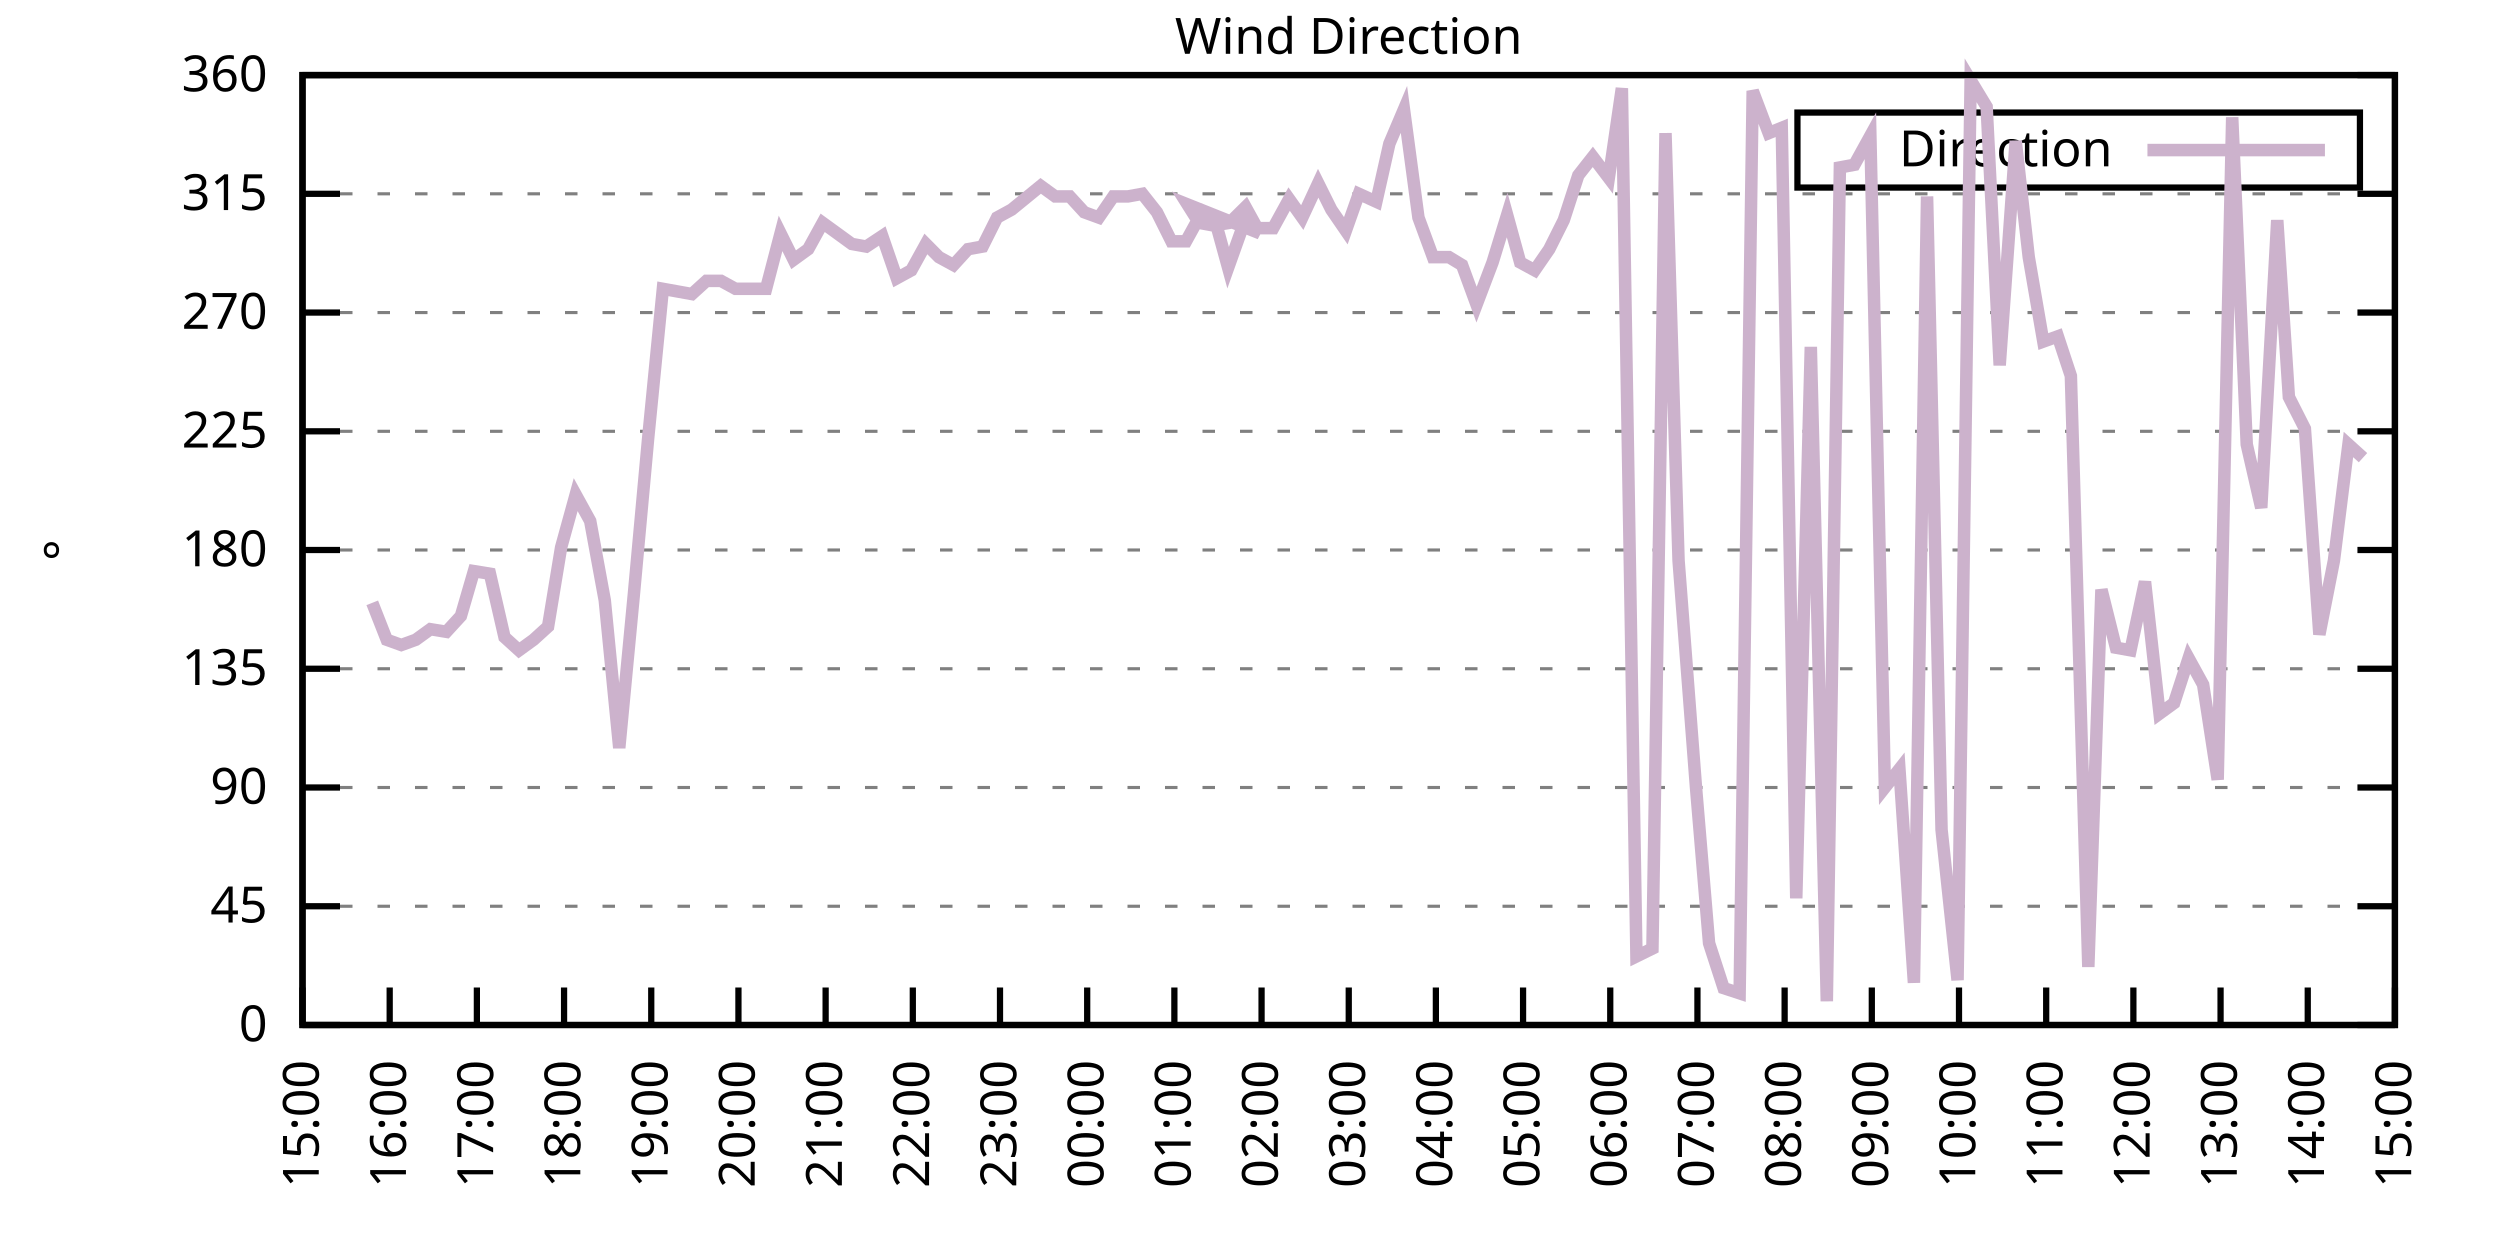
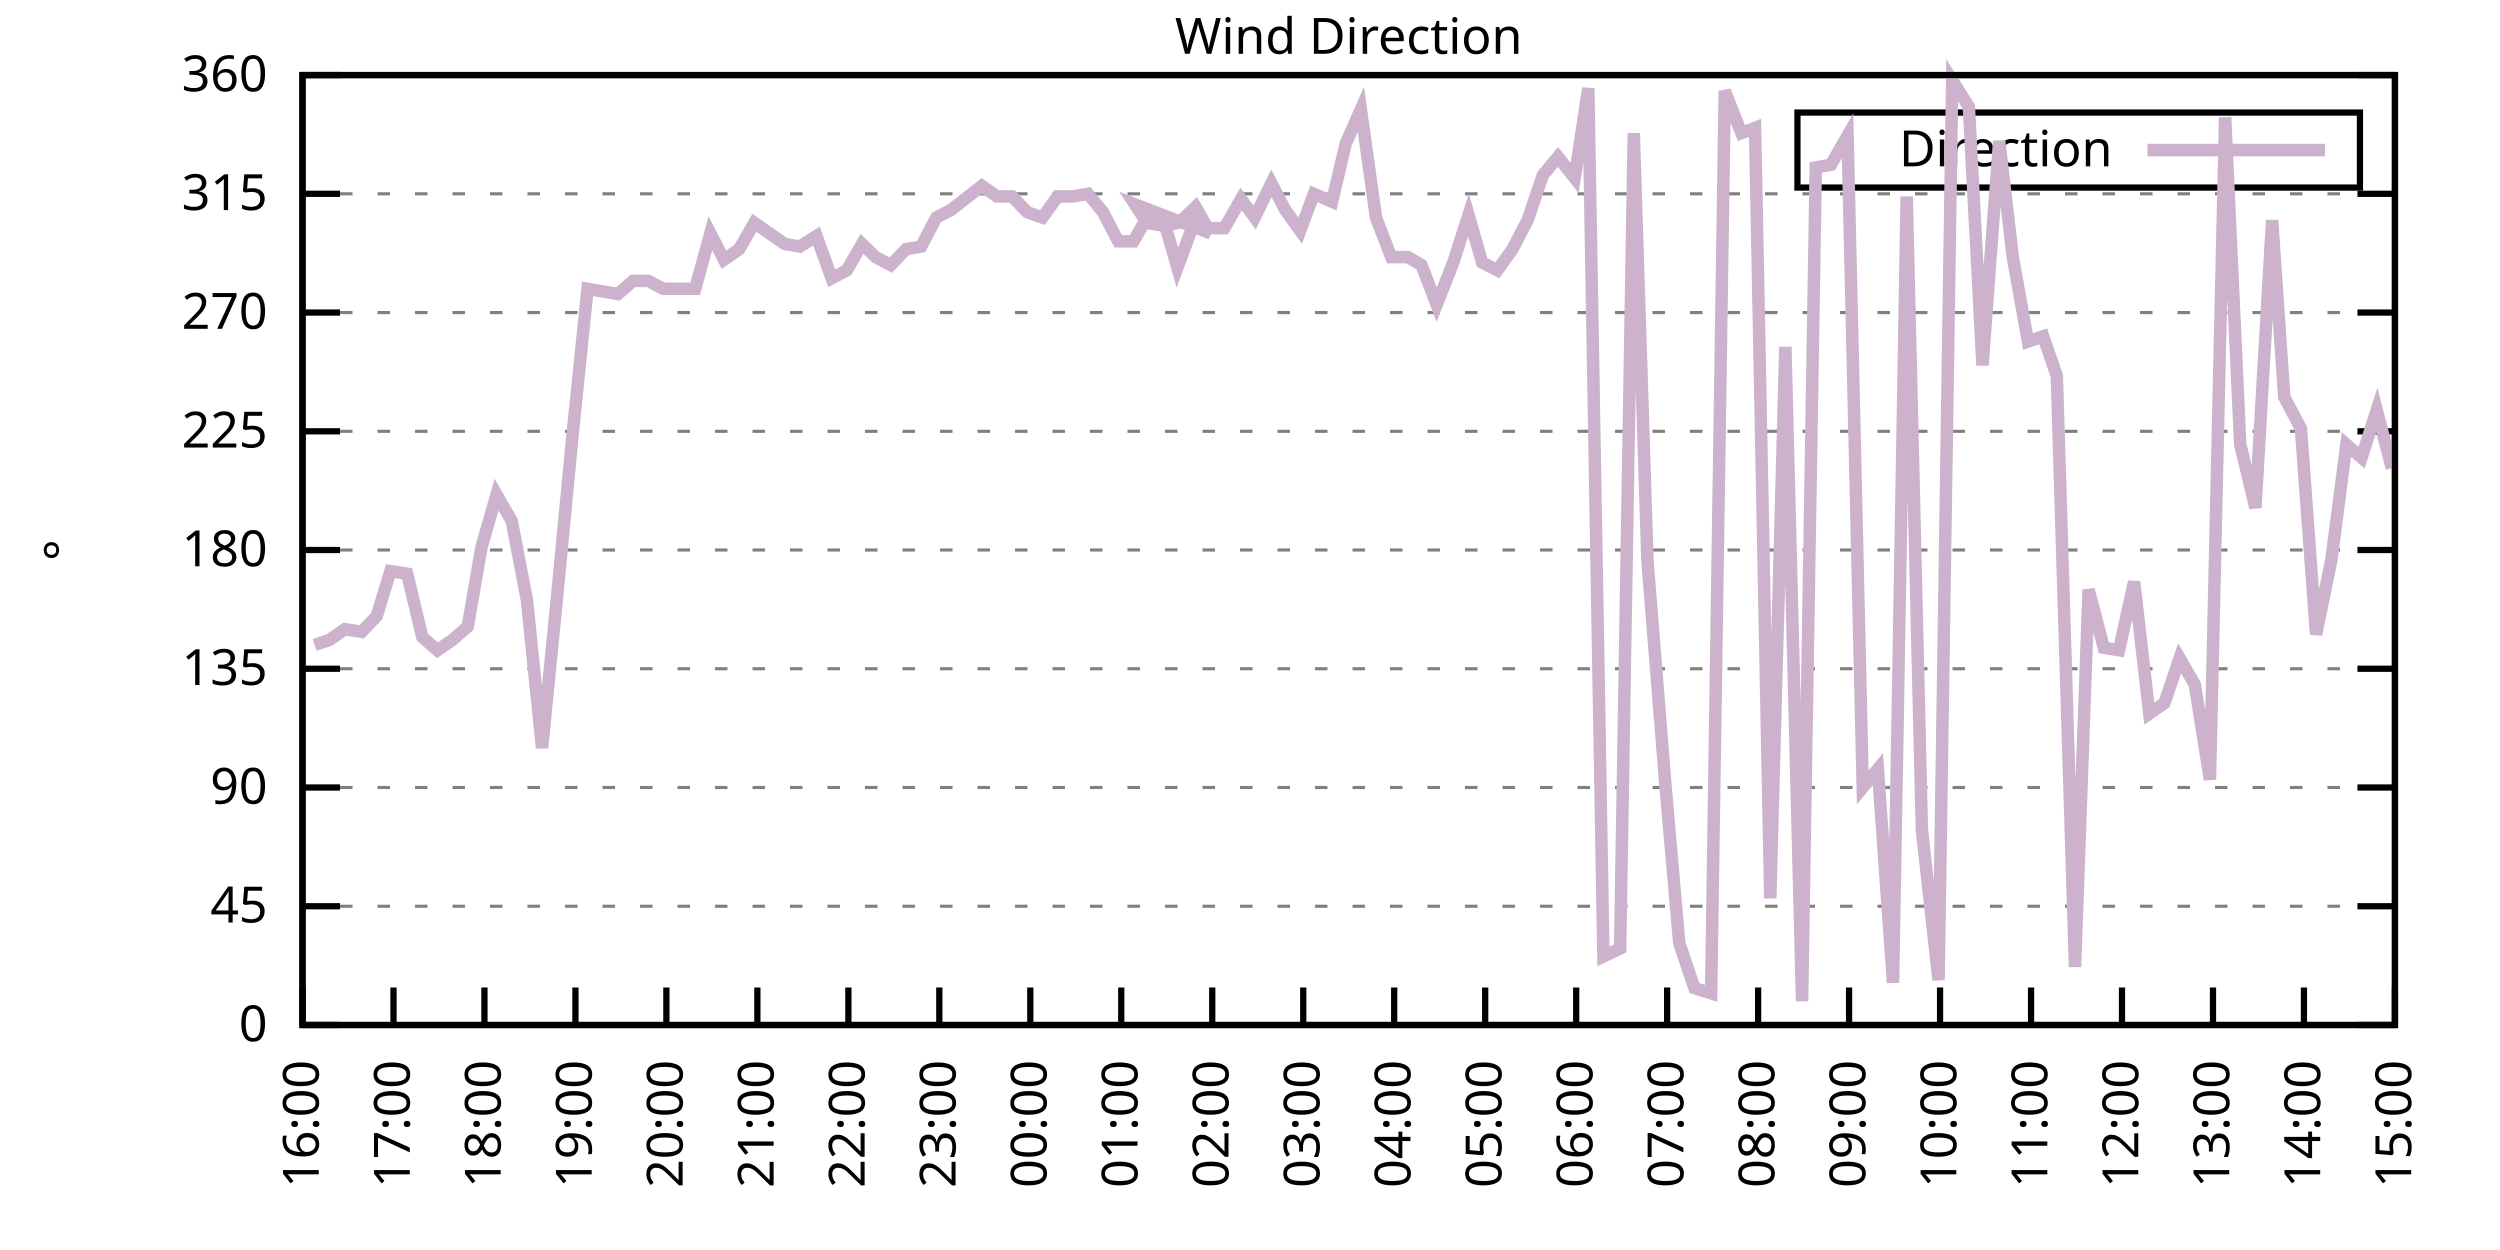
<svg xmlns="http://www.w3.org/2000/svg" xmlns:xlink="http://www.w3.org/1999/xlink" width="400" height="200" viewBox="0 0 400 200">
  <g id="gnuplot_canvas">
    <rect x="0" y="0" width="400" height="200" fill="none" />
    <defs>
      <circle id="gpDot" r="0.5" stroke-width="0.5" stroke="currentColor" />
      <path id="gpPt0" stroke-width="0.333" stroke="currentColor" d="M-1,0 h2 M0,-1 v2" />
      <path id="gpPt1" stroke-width="0.333" stroke="currentColor" d="M-1,-1 L1,1 M1,-1 L-1,1" />
      <path id="gpPt2" stroke-width="0.333" stroke="currentColor" d="M-1,0 L1,0 M0,-1 L0,1 M-1,-1 L1,1 M-1,1 L1,-1" />
      <rect id="gpPt3" stroke-width="0.333" stroke="currentColor" x="-1" y="-1" width="2" height="2" />
      <rect id="gpPt4" stroke-width="0.333" stroke="currentColor" fill="currentColor" x="-1" y="-1" width="2" height="2" />
      <circle id="gpPt5" stroke-width="0.333" stroke="currentColor" cx="0" cy="0" r="1" />
      <use xlink:href="#gpPt5" id="gpPt6" fill="currentColor" stroke="none" />
      <path id="gpPt7" stroke-width="0.333" stroke="currentColor" d="M0,-1.33 L-1.33,0.67 L1.33,0.67 z" />
      <use xlink:href="#gpPt7" id="gpPt8" fill="currentColor" stroke="none" />
      <use xlink:href="#gpPt7" id="gpPt9" stroke="currentColor" transform="rotate(180)" />
      <use xlink:href="#gpPt9" id="gpPt10" fill="currentColor" stroke="none" />
      <use xlink:href="#gpPt3" id="gpPt11" stroke="currentColor" transform="rotate(45)" />
      <use xlink:href="#gpPt11" id="gpPt12" fill="currentColor" stroke="none" />
      <path id="gpPt13" stroke-width="0.333" stroke="currentColor" d="M0,1.330 L1.265,0.411 L0.782,-1.067 L-0.782,-1.076 L-1.265,0.411 z" />
      <use xlink:href="#gpPt13" id="gpPt14" fill="currentColor" stroke="none" />
      <filter id="textbox" filterUnits="objectBoundingBox" x="0" y="0" height="1" width="1">
        <feFlood flood-color="white" flood-opacity="1" result="bgnd" />
        <feComposite in="SourceGraphic" in2="bgnd" operator="atop" />
      </filter>
      <filter id="greybox" filterUnits="objectBoundingBox" x="0" y="0" height="1" width="1">
        <feFlood flood-color="lightgrey" flood-opacity="1" result="grey" />
        <feComposite in="SourceGraphic" in2="grey" operator="atop" />
      </filter>
    </defs>
    <g fill="none" color="white" stroke="currentColor" stroke-width="1.00" stroke-linecap="butt" stroke-linejoin="miter">
</g>
    <g fill="none" color="black" stroke="currentColor" stroke-width="1.00" stroke-linecap="butt" stroke-linejoin="miter">
      <g stroke="none" shape-rendering="crispEdges">
        <polygon fill="rgb(255, 255, 255)" points="48.40,164.00 383.18,164.00 383.18,12.02 48.40,12.02 " />
      </g>
    </g>
    <g fill="none" color="black" stroke="currentColor" stroke-width="1.00" stroke-linecap="butt" stroke-linejoin="miter">
</g>
    <g fill="none" color="black" stroke="black" stroke-width="0.50" stroke-linecap="butt" stroke-linejoin="miter">
</g>
    <g fill="none" color="gray" stroke="currentColor" stroke-width="0.50" stroke-linecap="butt" stroke-linejoin="miter">
      <path stroke="gray" stroke-dasharray="2,4" class="gridline" d="M48.40,164.00 L383.19,164.00  " />
    </g>
    <g fill="none" color="gray" stroke="gray" stroke-width="1.00" stroke-linecap="butt" stroke-linejoin="miter">
</g>
    <g fill="none" color="black" stroke="currentColor" stroke-width="1.00" stroke-linecap="butt" stroke-linejoin="miter">
      <path stroke="black" d="M48.40,164.00 L54.40,164.00 M383.19,164.00 L377.19,164.00  " />
      <g transform="translate(42.80,166.60)" stroke="none" fill="black" font-family="Sans" font-size="8.00" text-anchor="end">
        <text>
          <tspan font-family="Sans"> 0</tspan>
        </text>
      </g>
    </g>
    <g fill="none" color="black" stroke="currentColor" stroke-width="1.00" stroke-linecap="butt" stroke-linejoin="miter">
</g>
    <g fill="none" color="black" stroke="black" stroke-width="0.50" stroke-linecap="butt" stroke-linejoin="miter">
</g>
    <g fill="none" color="gray" stroke="currentColor" stroke-width="0.50" stroke-linecap="butt" stroke-linejoin="miter">
      <path stroke="gray" stroke-dasharray="2,4" class="gridline" d="M48.40,145.00 L383.19,145.00  " />
    </g>
    <g fill="none" color="gray" stroke="gray" stroke-width="1.00" stroke-linecap="butt" stroke-linejoin="miter">
</g>
    <g fill="none" color="black" stroke="currentColor" stroke-width="1.00" stroke-linecap="butt" stroke-linejoin="miter">
      <path stroke="black" d="M48.40,145.00 L54.40,145.00 M383.19,145.00 L377.19,145.00  " />
      <g transform="translate(42.80,147.60)" stroke="none" fill="black" font-family="Sans" font-size="8.00" text-anchor="end">
        <text>
          <tspan font-family="Sans"> 45</tspan>
        </text>
      </g>
    </g>
    <g fill="none" color="black" stroke="currentColor" stroke-width="1.00" stroke-linecap="butt" stroke-linejoin="miter">
</g>
    <g fill="none" color="black" stroke="black" stroke-width="0.50" stroke-linecap="butt" stroke-linejoin="miter">
</g>
    <g fill="none" color="gray" stroke="currentColor" stroke-width="0.50" stroke-linecap="butt" stroke-linejoin="miter">
      <path stroke="gray" stroke-dasharray="2,4" class="gridline" d="M48.40,126.00 L383.19,126.00  " />
    </g>
    <g fill="none" color="gray" stroke="gray" stroke-width="1.00" stroke-linecap="butt" stroke-linejoin="miter">
</g>
    <g fill="none" color="black" stroke="currentColor" stroke-width="1.00" stroke-linecap="butt" stroke-linejoin="miter">
      <path stroke="black" d="M48.40,126.00 L54.40,126.00 M383.19,126.00 L377.19,126.00  " />
      <g transform="translate(42.80,128.60)" stroke="none" fill="black" font-family="Sans" font-size="8.00" text-anchor="end">
        <text>
          <tspan font-family="Sans"> 90</tspan>
        </text>
      </g>
    </g>
    <g fill="none" color="black" stroke="currentColor" stroke-width="1.00" stroke-linecap="butt" stroke-linejoin="miter">
</g>
    <g fill="none" color="black" stroke="black" stroke-width="0.50" stroke-linecap="butt" stroke-linejoin="miter">
</g>
    <g fill="none" color="gray" stroke="currentColor" stroke-width="0.50" stroke-linecap="butt" stroke-linejoin="miter">
      <path stroke="gray" stroke-dasharray="2,4" class="gridline" d="M48.40,107.00 L383.19,107.00  " />
    </g>
    <g fill="none" color="gray" stroke="gray" stroke-width="1.00" stroke-linecap="butt" stroke-linejoin="miter">
</g>
    <g fill="none" color="black" stroke="currentColor" stroke-width="1.00" stroke-linecap="butt" stroke-linejoin="miter">
      <path stroke="black" d="M48.40,107.00 L54.40,107.00 M383.19,107.00 L377.19,107.00  " />
      <g transform="translate(42.80,109.60)" stroke="none" fill="black" font-family="Sans" font-size="8.00" text-anchor="end">
        <text>
          <tspan font-family="Sans"> 135</tspan>
        </text>
      </g>
    </g>
    <g fill="none" color="black" stroke="currentColor" stroke-width="1.00" stroke-linecap="butt" stroke-linejoin="miter">
</g>
    <g fill="none" color="black" stroke="black" stroke-width="0.50" stroke-linecap="butt" stroke-linejoin="miter">
</g>
    <g fill="none" color="gray" stroke="currentColor" stroke-width="0.50" stroke-linecap="butt" stroke-linejoin="miter">
      <path stroke="gray" stroke-dasharray="2,4" class="gridline" d="M48.40,88.00 L383.19,88.00  " />
    </g>
    <g fill="none" color="gray" stroke="gray" stroke-width="1.00" stroke-linecap="butt" stroke-linejoin="miter">
</g>
    <g fill="none" color="black" stroke="currentColor" stroke-width="1.00" stroke-linecap="butt" stroke-linejoin="miter">
      <path stroke="black" d="M48.40,88.00 L54.40,88.00 M383.19,88.00 L377.19,88.00  " />
      <g transform="translate(42.80,90.60)" stroke="none" fill="black" font-family="Sans" font-size="8.00" text-anchor="end">
        <text>
          <tspan font-family="Sans"> 180</tspan>
        </text>
      </g>
    </g>
    <g fill="none" color="black" stroke="currentColor" stroke-width="1.00" stroke-linecap="butt" stroke-linejoin="miter">
</g>
    <g fill="none" color="black" stroke="black" stroke-width="0.50" stroke-linecap="butt" stroke-linejoin="miter">
</g>
    <g fill="none" color="gray" stroke="currentColor" stroke-width="0.50" stroke-linecap="butt" stroke-linejoin="miter">
      <path stroke="gray" stroke-dasharray="2,4" class="gridline" d="M48.40,69.01 L383.19,69.01  " />
    </g>
    <g fill="none" color="gray" stroke="gray" stroke-width="1.00" stroke-linecap="butt" stroke-linejoin="miter">
</g>
    <g fill="none" color="black" stroke="currentColor" stroke-width="1.00" stroke-linecap="butt" stroke-linejoin="miter">
      <path stroke="black" d="M48.40,69.01 L54.40,69.01 M383.19,69.01 L377.19,69.01  " />
      <g transform="translate(42.80,71.61)" stroke="none" fill="black" font-family="Sans" font-size="8.00" text-anchor="end">
        <text>
          <tspan font-family="Sans"> 225</tspan>
        </text>
      </g>
    </g>
    <g fill="none" color="black" stroke="currentColor" stroke-width="1.00" stroke-linecap="butt" stroke-linejoin="miter">
</g>
    <g fill="none" color="black" stroke="black" stroke-width="0.50" stroke-linecap="butt" stroke-linejoin="miter">
</g>
    <g fill="none" color="gray" stroke="currentColor" stroke-width="0.50" stroke-linecap="butt" stroke-linejoin="miter">
      <path stroke="gray" stroke-dasharray="2,4" class="gridline" d="M48.40,50.01 L383.19,50.01  " />
    </g>
    <g fill="none" color="gray" stroke="gray" stroke-width="1.00" stroke-linecap="butt" stroke-linejoin="miter">
</g>
    <g fill="none" color="black" stroke="currentColor" stroke-width="1.00" stroke-linecap="butt" stroke-linejoin="miter">
      <path stroke="black" d="M48.40,50.01 L54.40,50.01 M383.19,50.01 L377.19,50.01  " />
      <g transform="translate(42.80,52.61)" stroke="none" fill="black" font-family="Sans" font-size="8.00" text-anchor="end">
        <text>
          <tspan font-family="Sans"> 270</tspan>
        </text>
      </g>
    </g>
    <g fill="none" color="black" stroke="currentColor" stroke-width="1.00" stroke-linecap="butt" stroke-linejoin="miter">
</g>
    <g fill="none" color="black" stroke="black" stroke-width="0.50" stroke-linecap="butt" stroke-linejoin="miter">
</g>
    <g fill="none" color="gray" stroke="currentColor" stroke-width="0.50" stroke-linecap="butt" stroke-linejoin="miter">
      <path stroke="gray" stroke-dasharray="2,4" class="gridline" d="M48.40,31.01 L383.19,31.01  " />
    </g>
    <g fill="none" color="gray" stroke="gray" stroke-width="1.00" stroke-linecap="butt" stroke-linejoin="miter">
</g>
    <g fill="none" color="black" stroke="currentColor" stroke-width="1.00" stroke-linecap="butt" stroke-linejoin="miter">
      <path stroke="black" d="M48.40,31.01 L54.40,31.01 M383.19,31.01 L377.19,31.01  " />
      <g transform="translate(42.80,33.61)" stroke="none" fill="black" font-family="Sans" font-size="8.00" text-anchor="end">
        <text>
          <tspan font-family="Sans"> 315</tspan>
        </text>
      </g>
    </g>
    <g fill="none" color="black" stroke="currentColor" stroke-width="1.00" stroke-linecap="butt" stroke-linejoin="miter">
</g>
    <g fill="none" color="black" stroke="black" stroke-width="0.50" stroke-linecap="butt" stroke-linejoin="miter">
</g>
    <g fill="none" color="gray" stroke="currentColor" stroke-width="0.50" stroke-linecap="butt" stroke-linejoin="miter">
      <path stroke="gray" stroke-dasharray="2,4" class="gridline" d="M48.40,12.01 L383.19,12.01  " />
    </g>
    <g fill="none" color="gray" stroke="gray" stroke-width="1.00" stroke-linecap="butt" stroke-linejoin="miter">
</g>
    <g fill="none" color="black" stroke="currentColor" stroke-width="1.00" stroke-linecap="butt" stroke-linejoin="miter">
      <path stroke="black" d="M48.40,12.01 L54.40,12.01 M383.19,12.01 L377.19,12.01  " />
      <g transform="translate(42.80,14.61)" stroke="none" fill="black" font-family="Sans" font-size="8.00" text-anchor="end">
        <text>
          <tspan font-family="Sans"> 360</tspan>
        </text>
      </g>
    </g>
    <g fill="none" color="black" stroke="currentColor" stroke-width="1.00" stroke-linecap="butt" stroke-linejoin="miter">
      <path stroke="black" d="M48.40,164.00 L48.40,158.00  " />
      <g transform="translate(51.00,169.60) rotate(270.00)" stroke="none" fill="black" font-family="Sans" font-size="8.00" text-anchor="end">
        <text>
-           <tspan font-family="Sans">15:00</tspan>
-         </text>
-       </g>
-     </g>
-     <g fill="none" color="black" stroke="currentColor" stroke-width="1.00" stroke-linecap="butt" stroke-linejoin="miter">
-       <path stroke="black" d="M62.35,164.00 L62.35,158.00  " />
-       <g transform="translate(64.95,169.60) rotate(270.00)" stroke="none" fill="black" font-family="Sans" font-size="8.00" text-anchor="end">
-         <text>
          <tspan font-family="Sans">16:00</tspan>
        </text>
      </g>
    </g>
    <g fill="none" color="black" stroke="currentColor" stroke-width="1.00" stroke-linecap="butt" stroke-linejoin="miter">
-       <path stroke="black" d="M76.30,164.00 L76.30,158.00  " />
-       <g transform="translate(78.90,169.60) rotate(270.00)" stroke="none" fill="black" font-family="Sans" font-size="8.00" text-anchor="end">
+       <path stroke="black" d="M62.96,164.00 L62.96,158.00  " />
+       <g transform="translate(65.56,169.60) rotate(270.00)" stroke="none" fill="black" font-family="Sans" font-size="8.00" text-anchor="end">
        <text>
          <tspan font-family="Sans">17:00</tspan>
        </text>
      </g>
    </g>
    <g fill="none" color="black" stroke="currentColor" stroke-width="1.00" stroke-linecap="butt" stroke-linejoin="miter">
-       <path stroke="black" d="M90.25,164.00 L90.25,158.00  " />
-       <g transform="translate(92.85,169.60) rotate(270.00)" stroke="none" fill="black" font-family="Sans" font-size="8.00" text-anchor="end">
+       <path stroke="black" d="M77.51,164.00 L77.51,158.00  " />
+       <g transform="translate(80.11,169.60) rotate(270.00)" stroke="none" fill="black" font-family="Sans" font-size="8.00" text-anchor="end">
        <text>
          <tspan font-family="Sans">18:00</tspan>
        </text>
      </g>
    </g>
    <g fill="none" color="black" stroke="currentColor" stroke-width="1.00" stroke-linecap="butt" stroke-linejoin="miter">
-       <path stroke="black" d="M104.20,164.00 L104.20,158.00  " />
-       <g transform="translate(106.80,169.60) rotate(270.00)" stroke="none" fill="black" font-family="Sans" font-size="8.00" text-anchor="end">
+       <path stroke="black" d="M92.07,164.00 L92.07,158.00  " />
+       <g transform="translate(94.67,169.60) rotate(270.00)" stroke="none" fill="black" font-family="Sans" font-size="8.00" text-anchor="end">
        <text>
          <tspan font-family="Sans">19:00</tspan>
        </text>
      </g>
    </g>
    <g fill="none" color="black" stroke="currentColor" stroke-width="1.00" stroke-linecap="butt" stroke-linejoin="miter">
-       <path stroke="black" d="M118.15,164.00 L118.15,158.00  " />
-       <g transform="translate(120.75,169.60) rotate(270.00)" stroke="none" fill="black" font-family="Sans" font-size="8.00" text-anchor="end">
+       <path stroke="black" d="M106.62,164.00 L106.62,158.00  " />
+       <g transform="translate(109.22,169.60) rotate(270.00)" stroke="none" fill="black" font-family="Sans" font-size="8.00" text-anchor="end">
        <text>
          <tspan font-family="Sans">20:00</tspan>
        </text>
      </g>
    </g>
    <g fill="none" color="black" stroke="currentColor" stroke-width="1.00" stroke-linecap="butt" stroke-linejoin="miter">
-       <path stroke="black" d="M132.10,164.00 L132.10,158.00  " />
-       <g transform="translate(134.70,169.60) rotate(270.00)" stroke="none" fill="black" font-family="Sans" font-size="8.00" text-anchor="end">
+       <path stroke="black" d="M121.18,164.00 L121.18,158.00  " />
+       <g transform="translate(123.78,169.60) rotate(270.00)" stroke="none" fill="black" font-family="Sans" font-size="8.00" text-anchor="end">
        <text>
          <tspan font-family="Sans">21:00</tspan>
        </text>
      </g>
    </g>
    <g fill="none" color="black" stroke="currentColor" stroke-width="1.00" stroke-linecap="butt" stroke-linejoin="miter">
-       <path stroke="black" d="M146.05,164.00 L146.05,158.00  " />
-       <g transform="translate(148.65,169.60) rotate(270.00)" stroke="none" fill="black" font-family="Sans" font-size="8.00" text-anchor="end">
+       <path stroke="black" d="M135.74,164.00 L135.74,158.00  " />
+       <g transform="translate(138.34,169.60) rotate(270.00)" stroke="none" fill="black" font-family="Sans" font-size="8.00" text-anchor="end">
        <text>
          <tspan font-family="Sans">22:00</tspan>
        </text>
      </g>
    </g>
    <g fill="none" color="black" stroke="currentColor" stroke-width="1.00" stroke-linecap="butt" stroke-linejoin="miter">
-       <path stroke="black" d="M160.00,164.00 L160.00,158.00  " />
-       <g transform="translate(162.60,169.60) rotate(270.00)" stroke="none" fill="black" font-family="Sans" font-size="8.00" text-anchor="end">
+       <path stroke="black" d="M150.29,164.00 L150.29,158.00  " />
+       <g transform="translate(152.89,169.60) rotate(270.00)" stroke="none" fill="black" font-family="Sans" font-size="8.00" text-anchor="end">
        <text>
          <tspan font-family="Sans">23:00</tspan>
        </text>
      </g>
    </g>
    <g fill="none" color="black" stroke="currentColor" stroke-width="1.00" stroke-linecap="butt" stroke-linejoin="miter">
-       <path stroke="black" d="M173.95,164.00 L173.95,158.00  " />
-       <g transform="translate(176.55,169.60) rotate(270.00)" stroke="none" fill="black" font-family="Sans" font-size="8.00" text-anchor="end">
+       <path stroke="black" d="M164.85,164.00 L164.85,158.00  " />
+       <g transform="translate(167.45,169.60) rotate(270.00)" stroke="none" fill="black" font-family="Sans" font-size="8.00" text-anchor="end">
        <text>
          <tspan font-family="Sans">00:00</tspan>
        </text>
      </g>
    </g>
    <g fill="none" color="black" stroke="currentColor" stroke-width="1.00" stroke-linecap="butt" stroke-linejoin="miter">
-       <path stroke="black" d="M187.90,164.00 L187.90,158.00  " />
-       <g transform="translate(190.50,169.60) rotate(270.00)" stroke="none" fill="black" font-family="Sans" font-size="8.00" text-anchor="end">
+       <path stroke="black" d="M179.40,164.00 L179.40,158.00  " />
+       <g transform="translate(182.00,169.60) rotate(270.00)" stroke="none" fill="black" font-family="Sans" font-size="8.00" text-anchor="end">
        <text>
          <tspan font-family="Sans">01:00</tspan>
        </text>
      </g>
    </g>
    <g fill="none" color="black" stroke="currentColor" stroke-width="1.00" stroke-linecap="butt" stroke-linejoin="miter">
-       <path stroke="black" d="M201.85,164.00 L201.85,158.00  " />
-       <g transform="translate(204.45,169.60) rotate(270.00)" stroke="none" fill="black" font-family="Sans" font-size="8.00" text-anchor="end">
+       <path stroke="black" d="M193.96,164.00 L193.96,158.00  " />
+       <g transform="translate(196.56,169.60) rotate(270.00)" stroke="none" fill="black" font-family="Sans" font-size="8.00" text-anchor="end">
        <text>
          <tspan font-family="Sans">02:00</tspan>
        </text>
      </g>
    </g>
    <g fill="none" color="black" stroke="currentColor" stroke-width="1.00" stroke-linecap="butt" stroke-linejoin="miter">
-       <path stroke="black" d="M215.80,164.00 L215.80,158.00  " />
-       <g transform="translate(218.40,169.60) rotate(270.00)" stroke="none" fill="black" font-family="Sans" font-size="8.00" text-anchor="end">
+       <path stroke="black" d="M208.52,164.00 L208.52,158.00  " />
+       <g transform="translate(211.12,169.60) rotate(270.00)" stroke="none" fill="black" font-family="Sans" font-size="8.00" text-anchor="end">
        <text>
          <tspan font-family="Sans">03:00</tspan>
        </text>
      </g>
    </g>
    <g fill="none" color="black" stroke="currentColor" stroke-width="1.00" stroke-linecap="butt" stroke-linejoin="miter">
-       <path stroke="black" d="M229.74,164.00 L229.74,158.00  " />
-       <g transform="translate(232.34,169.60) rotate(270.00)" stroke="none" fill="black" font-family="Sans" font-size="8.00" text-anchor="end">
+       <path stroke="black" d="M223.07,164.00 L223.07,158.00  " />
+       <g transform="translate(225.67,169.60) rotate(270.00)" stroke="none" fill="black" font-family="Sans" font-size="8.00" text-anchor="end">
        <text>
          <tspan font-family="Sans">04:00</tspan>
        </text>
      </g>
    </g>
    <g fill="none" color="black" stroke="currentColor" stroke-width="1.00" stroke-linecap="butt" stroke-linejoin="miter">
-       <path stroke="black" d="M243.69,164.00 L243.69,158.00  " />
-       <g transform="translate(246.29,169.60) rotate(270.00)" stroke="none" fill="black" font-family="Sans" font-size="8.00" text-anchor="end">
+       <path stroke="black" d="M237.63,164.00 L237.63,158.00  " />
+       <g transform="translate(240.23,169.60) rotate(270.00)" stroke="none" fill="black" font-family="Sans" font-size="8.00" text-anchor="end">
        <text>
          <tspan font-family="Sans">05:00</tspan>
        </text>
      </g>
    </g>
    <g fill="none" color="black" stroke="currentColor" stroke-width="1.00" stroke-linecap="butt" stroke-linejoin="miter">
-       <path stroke="black" d="M257.64,164.00 L257.64,158.00  " />
-       <g transform="translate(260.24,169.60) rotate(270.00)" stroke="none" fill="black" font-family="Sans" font-size="8.00" text-anchor="end">
+       <path stroke="black" d="M252.19,164.00 L252.19,158.00  " />
+       <g transform="translate(254.79,169.60) rotate(270.00)" stroke="none" fill="black" font-family="Sans" font-size="8.00" text-anchor="end">
        <text>
          <tspan font-family="Sans">06:00</tspan>
        </text>
      </g>
    </g>
    <g fill="none" color="black" stroke="currentColor" stroke-width="1.00" stroke-linecap="butt" stroke-linejoin="miter">
-       <path stroke="black" d="M271.59,164.00 L271.59,158.00  " />
-       <g transform="translate(274.19,169.60) rotate(270.00)" stroke="none" fill="black" font-family="Sans" font-size="8.00" text-anchor="end">
+       <path stroke="black" d="M266.74,164.00 L266.74,158.00  " />
+       <g transform="translate(269.34,169.60) rotate(270.00)" stroke="none" fill="black" font-family="Sans" font-size="8.00" text-anchor="end">
        <text>
          <tspan font-family="Sans">07:00</tspan>
        </text>
      </g>
    </g>
    <g fill="none" color="black" stroke="currentColor" stroke-width="1.00" stroke-linecap="butt" stroke-linejoin="miter">
-       <path stroke="black" d="M285.54,164.00 L285.54,158.00  " />
-       <g transform="translate(288.14,169.60) rotate(270.00)" stroke="none" fill="black" font-family="Sans" font-size="8.00" text-anchor="end">
+       <path stroke="black" d="M281.30,164.00 L281.30,158.00  " />
+       <g transform="translate(283.90,169.60) rotate(270.00)" stroke="none" fill="black" font-family="Sans" font-size="8.00" text-anchor="end">
        <text>
          <tspan font-family="Sans">08:00</tspan>
        </text>
      </g>
    </g>
    <g fill="none" color="black" stroke="currentColor" stroke-width="1.00" stroke-linecap="butt" stroke-linejoin="miter">
-       <path stroke="black" d="M299.49,164.00 L299.49,158.00  " />
-       <g transform="translate(302.09,169.60) rotate(270.00)" stroke="none" fill="black" font-family="Sans" font-size="8.00" text-anchor="end">
+       <path stroke="black" d="M295.85,164.00 L295.85,158.00  " />
+       <g transform="translate(298.45,169.60) rotate(270.00)" stroke="none" fill="black" font-family="Sans" font-size="8.00" text-anchor="end">
        <text>
          <tspan font-family="Sans">09:00</tspan>
        </text>
      </g>
    </g>
    <g fill="none" color="black" stroke="currentColor" stroke-width="1.00" stroke-linecap="butt" stroke-linejoin="miter">
-       <path stroke="black" d="M313.44,164.00 L313.44,158.00  " />
-       <g transform="translate(316.04,169.60) rotate(270.00)" stroke="none" fill="black" font-family="Sans" font-size="8.00" text-anchor="end">
+       <path stroke="black" d="M310.41,164.00 L310.41,158.00  " />
+       <g transform="translate(313.01,169.60) rotate(270.00)" stroke="none" fill="black" font-family="Sans" font-size="8.00" text-anchor="end">
        <text>
          <tspan font-family="Sans">10:00</tspan>
        </text>
      </g>
    </g>
    <g fill="none" color="black" stroke="currentColor" stroke-width="1.00" stroke-linecap="butt" stroke-linejoin="miter">
-       <path stroke="black" d="M327.39,164.00 L327.39,158.00  " />
-       <g transform="translate(329.99,169.60) rotate(270.00)" stroke="none" fill="black" font-family="Sans" font-size="8.00" text-anchor="end">
+       <path stroke="black" d="M324.97,164.00 L324.97,158.00  " />
+       <g transform="translate(327.57,169.60) rotate(270.00)" stroke="none" fill="black" font-family="Sans" font-size="8.00" text-anchor="end">
        <text>
          <tspan font-family="Sans">11:00</tspan>
        </text>
      </g>
    </g>
    <g fill="none" color="black" stroke="currentColor" stroke-width="1.00" stroke-linecap="butt" stroke-linejoin="miter">
-       <path stroke="black" d="M341.34,164.00 L341.34,158.00  " />
-       <g transform="translate(343.94,169.60) rotate(270.00)" stroke="none" fill="black" font-family="Sans" font-size="8.00" text-anchor="end">
+       <path stroke="black" d="M339.52,164.00 L339.52,158.00  " />
+       <g transform="translate(342.12,169.60) rotate(270.00)" stroke="none" fill="black" font-family="Sans" font-size="8.00" text-anchor="end">
        <text>
          <tspan font-family="Sans">12:00</tspan>
        </text>
      </g>
    </g>
    <g fill="none" color="black" stroke="currentColor" stroke-width="1.00" stroke-linecap="butt" stroke-linejoin="miter">
-       <path stroke="black" d="M355.29,164.00 L355.29,158.00  " />
-       <g transform="translate(357.89,169.60) rotate(270.00)" stroke="none" fill="black" font-family="Sans" font-size="8.00" text-anchor="end">
+       <path stroke="black" d="M354.08,164.00 L354.08,158.00  " />
+       <g transform="translate(356.68,169.60) rotate(270.00)" stroke="none" fill="black" font-family="Sans" font-size="8.00" text-anchor="end">
        <text>
          <tspan font-family="Sans">13:00</tspan>
        </text>
      </g>
    </g>
    <g fill="none" color="black" stroke="currentColor" stroke-width="1.00" stroke-linecap="butt" stroke-linejoin="miter">
-       <path stroke="black" d="M369.24,164.00 L369.24,158.00  " />
-       <g transform="translate(371.84,169.60) rotate(270.00)" stroke="none" fill="black" font-family="Sans" font-size="8.00" text-anchor="end">
+       <path stroke="black" d="M368.63,164.00 L368.63,158.00  " />
+       <g transform="translate(371.23,169.60) rotate(270.00)" stroke="none" fill="black" font-family="Sans" font-size="8.00" text-anchor="end">
        <text>
          <tspan font-family="Sans">14:00</tspan>
        </text>
      </g>
    </g>
    <g fill="none" color="black" stroke="currentColor" stroke-width="1.00" stroke-linecap="butt" stroke-linejoin="miter">
      <path stroke="black" d="M383.19,164.00 L383.19,158.00  " />
      <g transform="translate(385.79,169.60) rotate(270.00)" stroke="none" fill="black" font-family="Sans" font-size="8.00" text-anchor="end">
        <text>
          <tspan font-family="Sans">15:00</tspan>
        </text>
      </g>
    </g>
    <g fill="none" color="black" stroke="currentColor" stroke-width="1.00" stroke-linecap="butt" stroke-linejoin="miter">
</g>
    <g fill="none" color="black" stroke="currentColor" stroke-width="1.00" stroke-linecap="butt" stroke-linejoin="miter">
      <path stroke="black" d="M48.40,12.01 L48.40,164.00 L383.19,164.00 L383.19,12.01 L48.40,12.01 Z  " />
    </g>
    <g fill="none" color="black" stroke="currentColor" stroke-width="1.00" stroke-linecap="butt" stroke-linejoin="miter">
</g>
    <g fill="none" color="black" stroke="currentColor" stroke-width="1.00" stroke-linecap="butt" stroke-linejoin="miter">
      <path stroke="black" d="M287.59,30.01 L287.59,18.01 L377.59,18.01 L377.59,30.01 L287.59,30.01 Z  " />
    </g>
    <g id="Wind_direction_plot_1">
      <g fill="none" color="white" stroke="black" stroke-width="2.00" stroke-linecap="butt" stroke-linejoin="miter">
</g>
      <g fill="none" color="black" stroke="currentColor" stroke-width="2.00" stroke-linecap="butt" stroke-linejoin="miter">
        <g transform="translate(337.99,26.61)" stroke="none" fill="black" font-family="Sans" font-size="8.00" text-anchor="end">
          <text>
            <tspan font-family="Sans">Direction</tspan>
          </text>
        </g>
      </g>
      <g fill="none" color="black" stroke="currentColor" stroke-width="2.00" stroke-linecap="butt" stroke-linejoin="miter">
-         <path stroke="rgb(204, 178, 204)" d="M343.59,24.01 L371.99,24.01 M59.56,96.45 L61.88,102.36 L64.21,103.20 L66.53,102.36 L68.86,100.67 L71.42,101.09   L73.74,98.56 L75.83,91.38 L78.39,91.80 L80.72,101.94 L83.04,104.05 L85.37,102.36 L87.69,100.25 L89.78,87.58   L92.11,79.14 L94.43,83.36 L96.76,96.03 L99.08,119.67 L101.41,95.18 L103.73,69.85 L106.06,46.21 L108.38,46.63   L110.71,47.05 L113.03,44.94 L115.36,44.94 L117.68,46.21 L120.01,46.21 L122.57,46.21 L124.89,37.34 L126.98,41.56   L129.31,39.87 L131.63,35.65 L133.96,37.34 L136.28,39.03 L138.61,39.45 L141.16,37.76 L143.49,44.52 L145.81,43.25   L148.14,39.03 L150.23,41.14 L152.56,42.41 L154.88,39.87 L157.21,39.45 L159.53,34.81 L161.86,33.54 L166.51,29.74   L168.83,31.43 L171.16,31.43 L173.48,33.96 L175.81,34.81 L178.13,31.43 L180.46,31.43 L182.78,31.01 L185.11,33.96   L187.43,38.61 L189.76,38.61 L192.08,34.39 L194.41,35.23 L196.50,42.83 L199.06,35.65 L201.61,37.34 L189.99,32.70   L191.85,35.65 L194.17,36.08 L196.73,35.65 L199.29,33.12 L201.15,36.50 L203.71,36.50 L206.26,31.85 L208.36,34.81   L210.91,29.32 L213.01,33.54 L215.33,36.92 L217.42,31.01 L220.21,32.28 L222.30,22.99 L224.63,17.50 L226.95,34.81   L229.28,41.14 L231.84,41.14 L233.93,42.41 L236.25,48.74 L238.81,41.99 L241.14,34.39 L243.23,41.99 L245.55,43.25   L247.88,39.87 L250.20,35.23 L252.53,28.05 L254.85,25.10 L257.41,28.48 L259.50,14.12 L261.83,153.02 L264.39,151.76   L266.48,21.30 L268.57,89.69 L271.36,126.00 L273.45,150.91 L275.78,158.09 L278.34,158.93 L280.43,14.54 L282.99,21.30   L285.08,20.45 L287.40,143.73 L289.73,55.50 L292.29,160.20 L294.38,26.79 L296.70,26.36 L299.26,21.72 L301.58,126.00   L303.91,123.05 L306.23,157.24 L308.33,31.43 L310.65,132.76 L313.21,156.82 L315.30,12.85 L317.86,17.08 L319.95,58.45   L322.51,22.56 L324.60,41.14 L326.93,54.65 L329.25,53.81 L331.34,60.14 L334.13,154.71 L336.23,94.34 L338.55,103.63   L340.88,104.05 L343.20,93.07 L345.53,114.18 L347.85,112.49 L350.18,105.31 L352.50,109.54 L354.83,124.74 L357.15,18.77   L359.48,71.12 L361.80,81.25 L364.36,35.23 L366.22,63.52 L368.78,68.58 L371.10,101.52 L373.43,89.69 L375.75,71.12   L378.08,73.23  " />
+         <path stroke="rgb(204, 178, 204)" d="M343.59,24.01 L371.99,24.01 M50.34,103.20 L52.77,102.36 L55.19,100.67 L57.86,101.09 L60.29,98.56 L62.47,91.38   L65.14,91.80 L67.57,101.94 L69.99,104.05 L72.42,102.36 L74.84,100.25 L77.03,87.58 L79.45,79.14 L81.88,83.36   L84.31,96.03 L86.73,119.67 L89.16,95.18 L91.58,69.85 L94.01,46.21 L96.44,46.63 L98.86,47.05 L101.29,44.94   L103.71,44.94 L106.14,46.21 L108.57,46.21 L111.23,46.21 L113.66,37.34 L115.84,41.56 L118.27,39.87 L120.70,35.65   L123.12,37.34 L125.55,39.03 L127.97,39.45 L130.64,37.76 L133.07,44.52 L135.49,43.25 L137.92,39.03 L140.10,41.14   L142.53,42.41 L144.96,39.87 L147.38,39.45 L149.81,34.81 L152.23,33.54 L157.09,29.74 L159.51,31.43 L161.94,31.43   L164.36,33.96 L166.79,34.81 L169.22,31.43 L171.64,31.43 L174.07,31.01 L176.49,33.96 L178.92,38.61 L181.35,38.61   L183.77,34.39 L186.20,35.23 L188.38,42.83 L191.05,35.65 L193.72,37.34 L181.59,32.70 L183.53,35.65 L185.96,36.08   L188.62,35.65 L191.29,33.12 L193.23,36.50 L195.90,36.50 L198.57,31.85 L200.75,34.81 L203.42,29.32 L205.61,33.54   L208.03,36.92 L210.22,31.01 L213.13,32.28 L215.31,22.99 L217.74,17.50 L220.16,34.81 L222.59,41.14 L225.26,41.14   L227.44,42.41 L229.87,48.74 L232.53,41.99 L234.96,34.39 L237.14,41.99 L239.57,43.25 L242.00,39.87 L244.42,35.23   L246.85,28.05 L249.27,25.10 L251.94,28.48 L254.13,14.12 L256.55,153.02 L259.22,151.76 L261.40,21.30 L263.59,89.69   L266.50,126.00 L268.68,150.91 L271.11,158.09 L273.78,158.93 L275.96,14.54 L278.63,21.30 L280.81,20.45 L283.24,143.73   L285.66,55.50 L288.33,160.20 L290.52,26.79 L292.94,26.36 L295.61,21.72 L298.04,126.00 L300.46,123.05 L302.89,157.24   L305.07,31.43 L307.50,132.76 L310.17,156.82 L312.35,12.85 L315.02,17.08 L317.20,58.45 L319.87,22.56 L322.05,41.14   L324.48,54.65 L326.91,53.81 L329.09,60.14 L332.00,154.71 L334.18,94.34 L336.61,103.63 L339.04,104.05 L341.46,93.07   L343.89,114.18 L346.31,112.49 L348.74,105.31 L351.17,109.54 L353.59,124.74 L356.02,18.77 L358.44,71.12 L360.87,81.25   L363.54,35.23 L365.48,63.52 L368.15,68.58 L370.57,101.52 L373.00,89.69 L375.43,71.12 L377.85,73.23 L380.28,65.63   L382.70,74.92  " />
      </g>
    </g>
    <g fill="none" color="black" stroke="currentColor" stroke-width="2.00" stroke-linecap="butt" stroke-linejoin="miter">
</g>
    <g fill="none" color="black" stroke="black" stroke-width="1.00" stroke-linecap="butt" stroke-linejoin="miter">
</g>
    <g fill="none" color="black" stroke="currentColor" stroke-width="1.00" stroke-linecap="butt" stroke-linejoin="miter">
      <path stroke="black" d="M48.40,12.01 L48.40,164.00 L383.19,164.00 L383.19,12.01 L48.40,12.01 Z  " />
      <g transform="translate(12.80,88.01) rotate(270.00)" stroke="none" fill="black" font-family="Sans" font-size="8.00" text-anchor="middle">
        <text>
          <tspan font-family="Sans">°</tspan>
        </text>
      </g>
    </g>
    <g fill="none" color="black" stroke="currentColor" stroke-width="1.00" stroke-linecap="butt" stroke-linejoin="miter">
</g>
    <g fill="none" color="black" stroke="currentColor" stroke-width="1.00" stroke-linecap="butt" stroke-linejoin="miter">
      <g transform="translate(215.79,8.61)" stroke="none" fill="black" font-family="Sans" font-size="8.00" text-anchor="middle">
        <text>
          <tspan font-family="Sans">Wind Direction</tspan>
        </text>
      </g>
    </g>
    <g fill="none" color="black" stroke="currentColor" stroke-width="1.00" stroke-linecap="butt" stroke-linejoin="miter">
</g>
  </g>
</svg>
